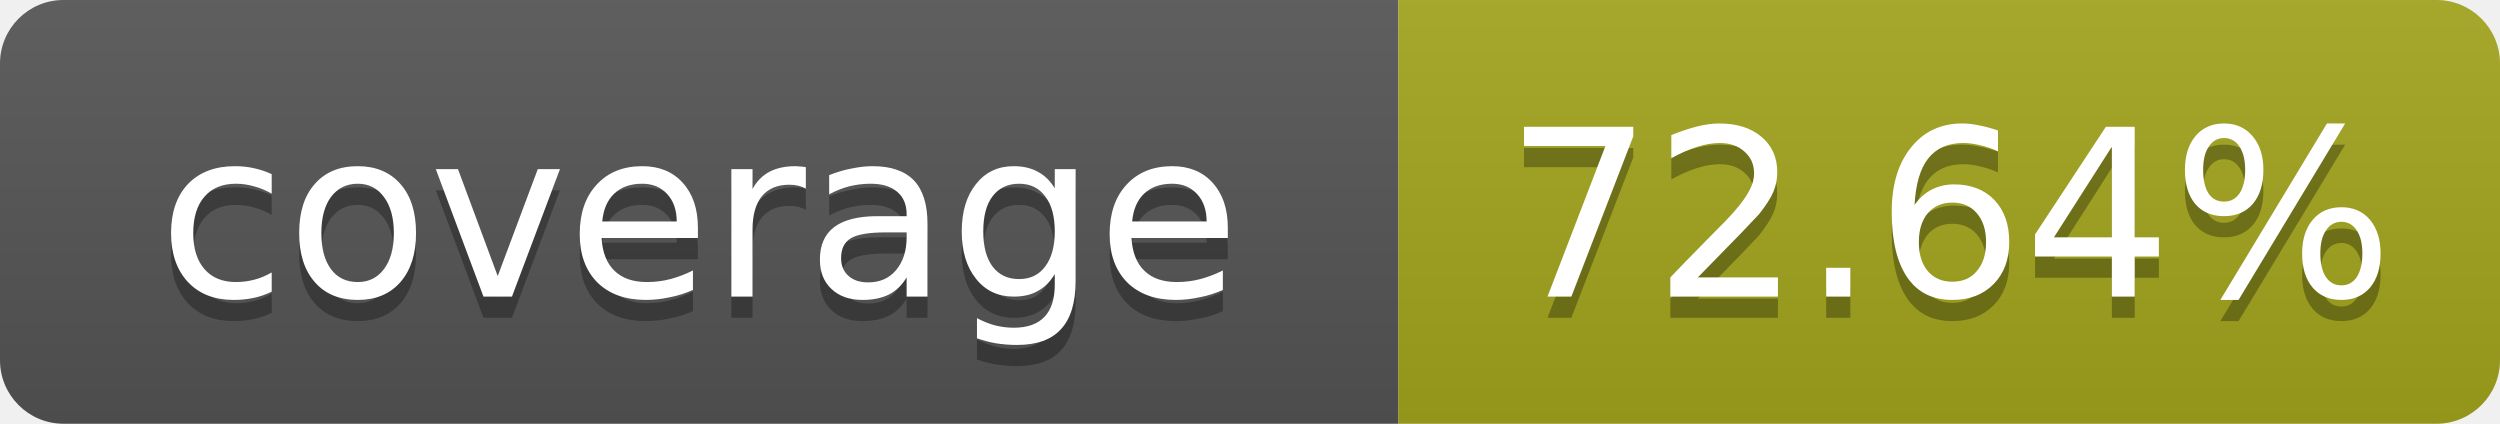
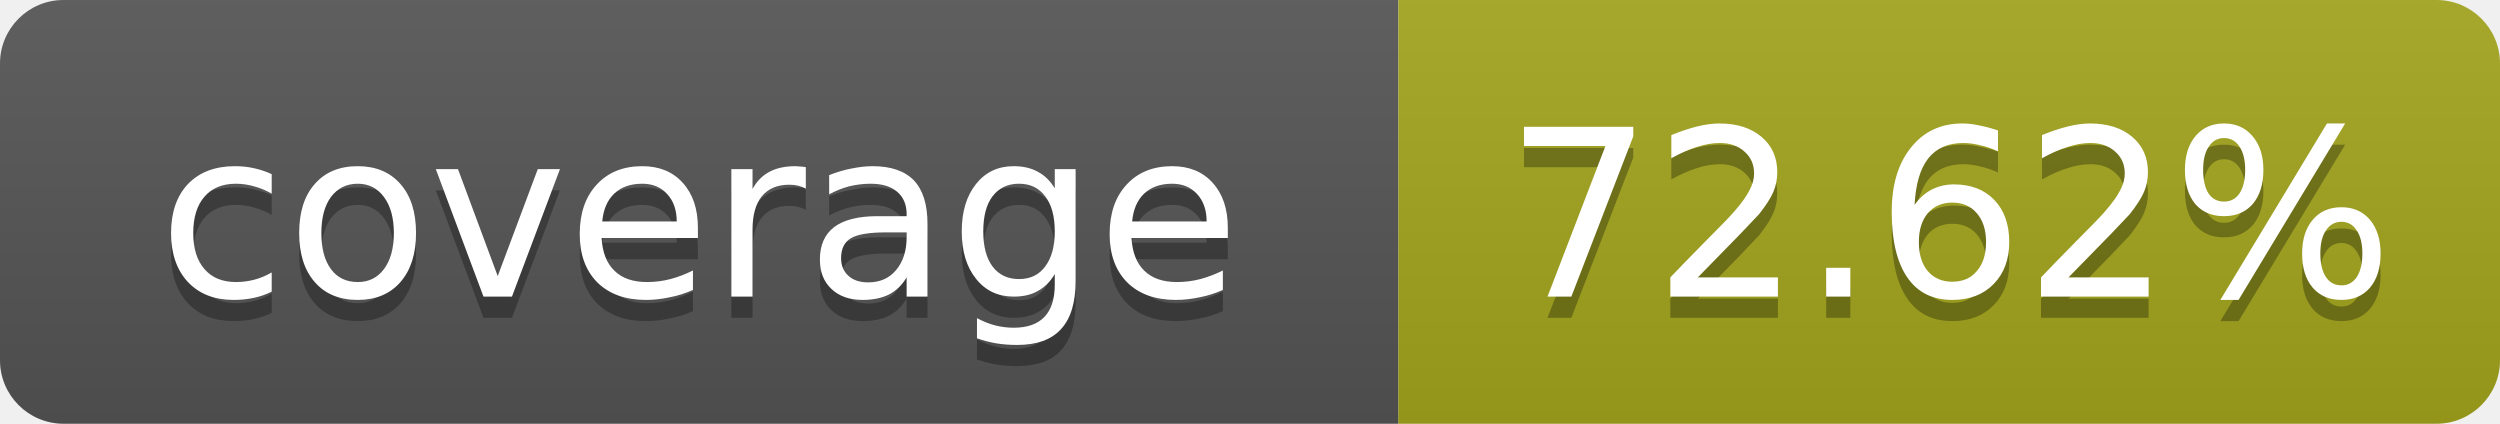
- <svg xmlns="http://www.w3.org/2000/svg" width="118" height="20" role="img" aria-label="coverage: 72.64%">
+ <svg xmlns="http://www.w3.org/2000/svg" width="118" height="20" role="img" aria-label="coverage: 72.62%">
  <linearGradient id="s" x2="0" y2="100%">
    <stop offset="0" stop-color="#bbb" stop-opacity=".1" />
    <stop offset="1" stop-opacity=".1" />
  </linearGradient>
  <clipPath id="r">
    <rect width="118" height="20" rx="3" fill="#fff" />
  </clipPath>
  <g clip-path="url(#r)">
    <rect width="66" height="20" fill="#555" />
    <rect x="66" width="52" height="20" fill="#a4a61d" />
    <rect width="118" height="20" fill="url(#s)" />
  </g>
  <g fill="#fff" text-anchor="middle" font-family="Verdana,Geneva,DejaVu Sans,sans-serif" text-rendering="geometricPrecision" font-size="11">
    <text x="33" y="15" fill="#010101" fill-opacity=".3">coverage</text>
    <text x="33" y="14">coverage</text>
-     <text x="92" y="15" fill="#010101" fill-opacity=".3">72.64%</text>
-     <text x="92" y="14">72.64%</text>
+     <text x="92" y="15" fill="#010101" fill-opacity=".3">72.62%</text>
+     <text x="92" y="14">72.62%</text>
  </g>
</svg>
